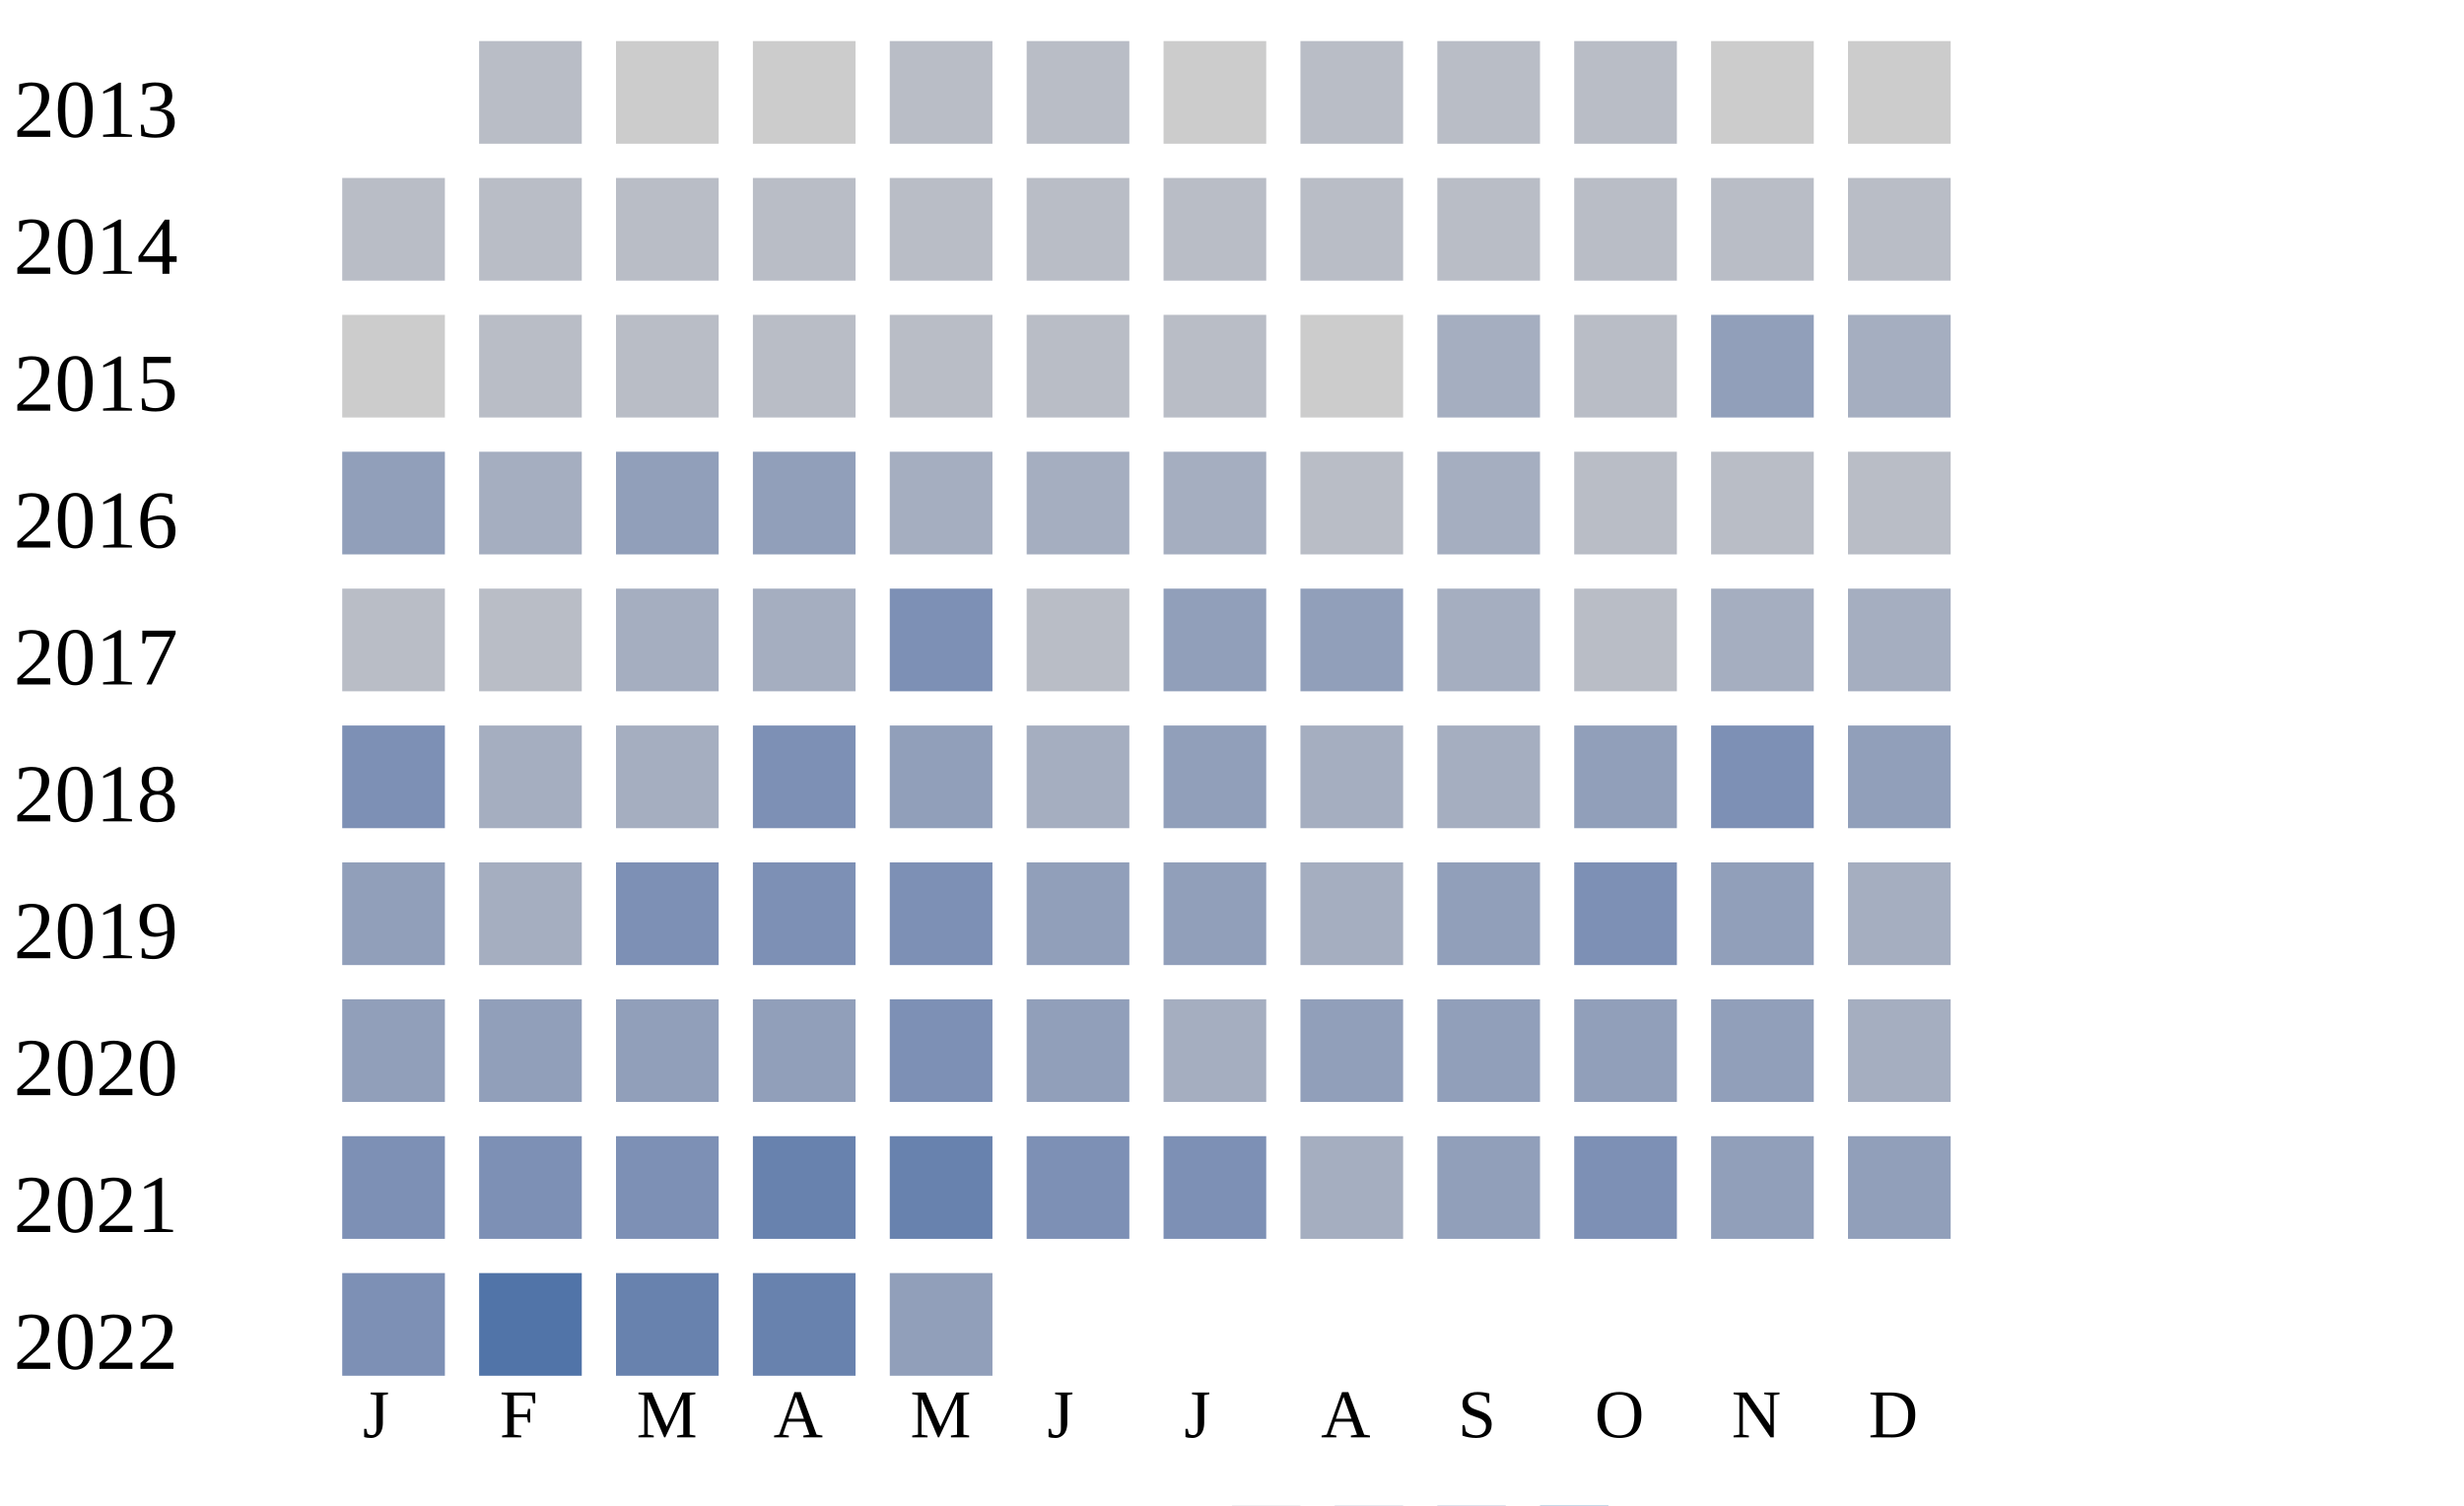
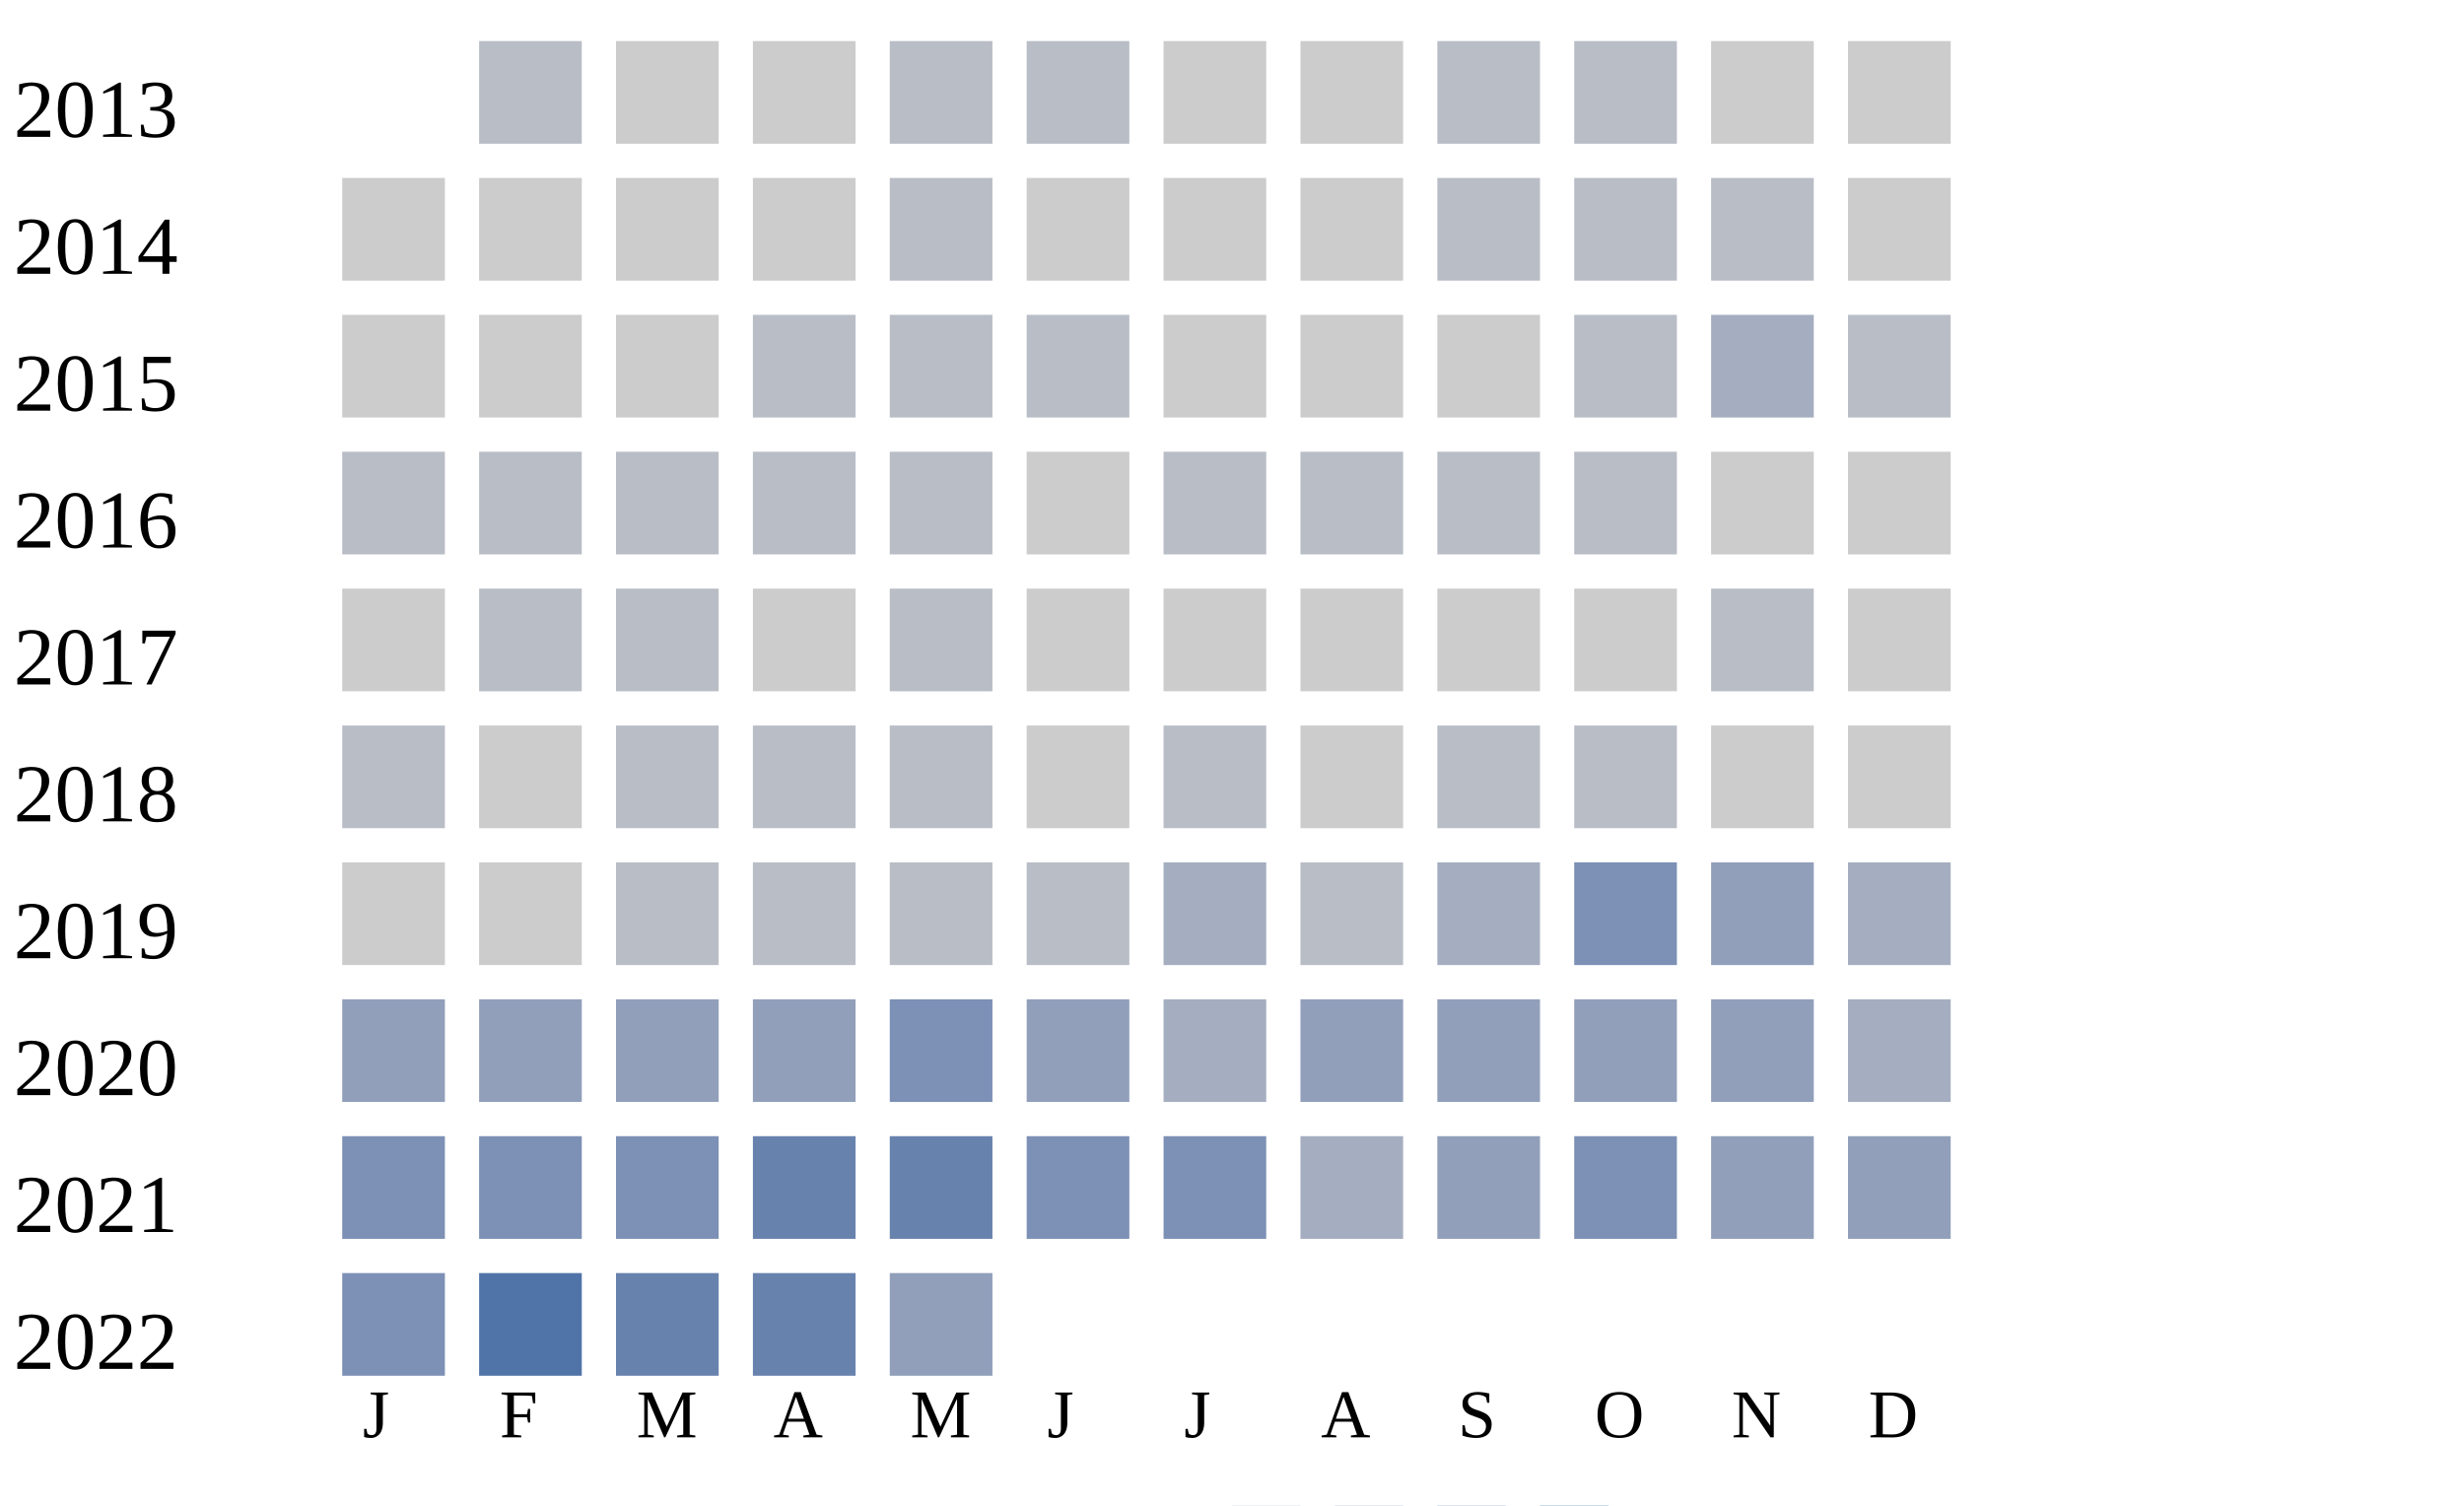
<svg xmlns="http://www.w3.org/2000/svg" width="360" height="220">
  <g transform="translate(0 0)">
    <text x="2" y="20">2013</text>
    <rect x="70" y="6" width="15" height="15" fill="#b9bdc6" />
    <rect x="90" y="6" width="15" height="15" fill="#cccccc" />
    <rect x="110" y="6" width="15" height="15" fill="#cccccc" />
    <rect x="130" y="6" width="15" height="15" fill="#b9bdc6" />
    <rect x="150" y="6" width="15" height="15" fill="#b9bdc6" />
    <rect x="170" y="6" width="15" height="15" fill="#cccccc" />
-     <rect x="190" y="6" width="15" height="15" fill="#b9bdc6" />
+     <rect x="190" y="6" width="15" height="15" fill="#cccccc" />
    <rect x="210" y="6" width="15" height="15" fill="#b9bdc6" />
    <rect x="230" y="6" width="15" height="15" fill="#b9bdc6" />
    <rect x="250" y="6" width="15" height="15" fill="#cccccc" />
    <rect x="270" y="6" width="15" height="15" fill="#cccccc" />
  </g>
  <g transform="translate(0 20)">
    <text x="2" y="20">2014</text>
+     <rect x="50" y="6" width="15" height="15" fill="#cccccc" />
+     <rect x="70" y="6" width="15" height="15" fill="#cccccc" />
+     <rect x="90" y="6" width="15" height="15" fill="#cccccc" />
+     <rect x="110" y="6" width="15" height="15" fill="#cccccc" />
+     <rect x="130" y="6" width="15" height="15" fill="#b9bdc6" />
+     <rect x="150" y="6" width="15" height="15" fill="#cccccc" />
+     <rect x="170" y="6" width="15" height="15" fill="#cccccc" />
+     <rect x="190" y="6" width="15" height="15" fill="#cccccc" />
+     <rect x="210" y="6" width="15" height="15" fill="#b9bdc6" />
+     <rect x="230" y="6" width="15" height="15" fill="#b9bdc6" />
+     <rect x="250" y="6" width="15" height="15" fill="#b9bdc6" />
+     <rect x="270" y="6" width="15" height="15" fill="#cccccc" />
+   </g>
+   <g transform="translate(0 40)">
+     <text x="2" y="20">2015</text>
+     <rect x="50" y="6" width="15" height="15" fill="#cccccc" />
+     <rect x="70" y="6" width="15" height="15" fill="#cccccc" />
+     <rect x="90" y="6" width="15" height="15" fill="#cccccc" />
+     <rect x="110" y="6" width="15" height="15" fill="#b9bdc6" />
+     <rect x="130" y="6" width="15" height="15" fill="#b9bdc6" />
+     <rect x="150" y="6" width="15" height="15" fill="#b9bdc6" />
+     <rect x="170" y="6" width="15" height="15" fill="#cccccc" />
+     <rect x="190" y="6" width="15" height="15" fill="#cccccc" />
+     <rect x="210" y="6" width="15" height="15" fill="#cccccc" />
+     <rect x="230" y="6" width="15" height="15" fill="#b9bdc6" />
+     <rect x="250" y="6" width="15" height="15" fill="#a5aec0" />
+     <rect x="270" y="6" width="15" height="15" fill="#b9bdc6" />
+   </g>
+   <g transform="translate(0 60)">
+     <text x="2" y="20">2016</text>
    <rect x="50" y="6" width="15" height="15" fill="#b9bdc6" />
    <rect x="70" y="6" width="15" height="15" fill="#b9bdc6" />
    <rect x="90" y="6" width="15" height="15" fill="#b9bdc6" />
    <rect x="110" y="6" width="15" height="15" fill="#b9bdc6" />
    <rect x="130" y="6" width="15" height="15" fill="#b9bdc6" />
-     <rect x="150" y="6" width="15" height="15" fill="#b9bdc6" />
+     <rect x="150" y="6" width="15" height="15" fill="#cccccc" />
    <rect x="170" y="6" width="15" height="15" fill="#b9bdc6" />
    <rect x="190" y="6" width="15" height="15" fill="#b9bdc6" />
    <rect x="210" y="6" width="15" height="15" fill="#b9bdc6" />
    <rect x="230" y="6" width="15" height="15" fill="#b9bdc6" />
-     <rect x="250" y="6" width="15" height="15" fill="#b9bdc6" />
-     <rect x="270" y="6" width="15" height="15" fill="#b9bdc6" />
+     <rect x="250" y="6" width="15" height="15" fill="#cccccc" />
+     <rect x="270" y="6" width="15" height="15" fill="#cccccc" />
  </g>
-   <g transform="translate(0 40)">
-     <text x="2" y="20">2015</text>
+   <g transform="translate(0 80)">
+     <text x="2" y="20">2017</text>
    <rect x="50" y="6" width="15" height="15" fill="#cccccc" />
    <rect x="70" y="6" width="15" height="15" fill="#b9bdc6" />
+     <rect x="90" y="6" width="15" height="15" fill="#b9bdc6" />
+     <rect x="110" y="6" width="15" height="15" fill="#cccccc" />
+     <rect x="130" y="6" width="15" height="15" fill="#b9bdc6" />
+     <rect x="150" y="6" width="15" height="15" fill="#cccccc" />
+     <rect x="170" y="6" width="15" height="15" fill="#cccccc" />
+     <rect x="190" y="6" width="15" height="15" fill="#cccccc" />
+     <rect x="210" y="6" width="15" height="15" fill="#cccccc" />
+     <rect x="230" y="6" width="15" height="15" fill="#cccccc" />
+     <rect x="250" y="6" width="15" height="15" fill="#b9bdc6" />
+     <rect x="270" y="6" width="15" height="15" fill="#cccccc" />
+   </g>
+   <g transform="translate(0 100)">
+     <text x="2" y="20">2018</text>
+     <rect x="50" y="6" width="15" height="15" fill="#b9bdc6" />
+     <rect x="70" y="6" width="15" height="15" fill="#cccccc" />
+     <rect x="90" y="6" width="15" height="15" fill="#b9bdc6" />
+     <rect x="110" y="6" width="15" height="15" fill="#b9bdc6" />
+     <rect x="130" y="6" width="15" height="15" fill="#b9bdc6" />
+     <rect x="150" y="6" width="15" height="15" fill="#cccccc" />
+     <rect x="170" y="6" width="15" height="15" fill="#b9bdc6" />
+     <rect x="190" y="6" width="15" height="15" fill="#cccccc" />
+     <rect x="210" y="6" width="15" height="15" fill="#b9bdc6" />
+     <rect x="230" y="6" width="15" height="15" fill="#b9bdc6" />
+     <rect x="250" y="6" width="15" height="15" fill="#cccccc" />
+     <rect x="270" y="6" width="15" height="15" fill="#cccccc" />
+   </g>
+   <g transform="translate(0 120)">
+     <text x="2" y="20">2019</text>
+     <rect x="50" y="6" width="15" height="15" fill="#cccccc" />
+     <rect x="70" y="6" width="15" height="15" fill="#cccccc" />
    <rect x="90" y="6" width="15" height="15" fill="#b9bdc6" />
    <rect x="110" y="6" width="15" height="15" fill="#b9bdc6" />
    <rect x="130" y="6" width="15" height="15" fill="#b9bdc6" />
    <rect x="150" y="6" width="15" height="15" fill="#b9bdc6" />
-     <rect x="170" y="6" width="15" height="15" fill="#b9bdc6" />
-     <rect x="190" y="6" width="15" height="15" fill="#cccccc" />
-     <rect x="210" y="6" width="15" height="15" fill="#a5aec0" />
-     <rect x="230" y="6" width="15" height="15" fill="#b9bdc6" />
-     <rect x="250" y="6" width="15" height="15" fill="#919fba" />
-     <rect x="270" y="6" width="15" height="15" fill="#a5aec0" />
-   </g>
-   <g transform="translate(0 60)">
-     <text x="2" y="20">2016</text>
-     <rect x="50" y="6" width="15" height="15" fill="#919fba" />
-     <rect x="70" y="6" width="15" height="15" fill="#a5aec0" />
-     <rect x="90" y="6" width="15" height="15" fill="#919fba" />
-     <rect x="110" y="6" width="15" height="15" fill="#919fba" />
-     <rect x="130" y="6" width="15" height="15" fill="#a5aec0" />
-     <rect x="150" y="6" width="15" height="15" fill="#a5aec0" />
    <rect x="170" y="6" width="15" height="15" fill="#a5aec0" />
    <rect x="190" y="6" width="15" height="15" fill="#b9bdc6" />
    <rect x="210" y="6" width="15" height="15" fill="#a5aec0" />
-     <rect x="230" y="6" width="15" height="15" fill="#b9bdc6" />
-     <rect x="250" y="6" width="15" height="15" fill="#b9bdc6" />
-     <rect x="270" y="6" width="15" height="15" fill="#b9bdc6" />
-   </g>
-   <g transform="translate(0 80)">
-     <text x="2" y="20">2017</text>
-     <rect x="50" y="6" width="15" height="15" fill="#b9bdc6" />
-     <rect x="70" y="6" width="15" height="15" fill="#b9bdc6" />
-     <rect x="90" y="6" width="15" height="15" fill="#a5aec0" />
-     <rect x="110" y="6" width="15" height="15" fill="#a5aec0" />
-     <rect x="130" y="6" width="15" height="15" fill="#7d90b5" />
-     <rect x="150" y="6" width="15" height="15" fill="#b9bdc6" />
-     <rect x="170" y="6" width="15" height="15" fill="#919fba" />
-     <rect x="190" y="6" width="15" height="15" fill="#919fba" />
-     <rect x="210" y="6" width="15" height="15" fill="#a5aec0" />
-     <rect x="230" y="6" width="15" height="15" fill="#b9bdc6" />
-     <rect x="250" y="6" width="15" height="15" fill="#a5aec0" />
-     <rect x="270" y="6" width="15" height="15" fill="#a5aec0" />
-   </g>
-   <g transform="translate(0 100)">
-     <text x="2" y="20">2018</text>
-     <rect x="50" y="6" width="15" height="15" fill="#7d90b5" />
-     <rect x="70" y="6" width="15" height="15" fill="#a5aec0" />
-     <rect x="90" y="6" width="15" height="15" fill="#a5aec0" />
-     <rect x="110" y="6" width="15" height="15" fill="#7d90b5" />
-     <rect x="130" y="6" width="15" height="15" fill="#919fba" />
-     <rect x="150" y="6" width="15" height="15" fill="#a5aec0" />
-     <rect x="170" y="6" width="15" height="15" fill="#919fba" />
-     <rect x="190" y="6" width="15" height="15" fill="#a5aec0" />
-     <rect x="210" y="6" width="15" height="15" fill="#a5aec0" />
-     <rect x="230" y="6" width="15" height="15" fill="#919fba" />
-     <rect x="250" y="6" width="15" height="15" fill="#7d90b5" />
-     <rect x="270" y="6" width="15" height="15" fill="#919fba" />
-   </g>
-   <g transform="translate(0 120)">
-     <text x="2" y="20">2019</text>
-     <rect x="50" y="6" width="15" height="15" fill="#919fba" />
-     <rect x="70" y="6" width="15" height="15" fill="#a5aec0" />
-     <rect x="90" y="6" width="15" height="15" fill="#7d90b5" />
-     <rect x="110" y="6" width="15" height="15" fill="#7d90b5" />
-     <rect x="130" y="6" width="15" height="15" fill="#7d90b5" />
-     <rect x="150" y="6" width="15" height="15" fill="#919fba" />
-     <rect x="170" y="6" width="15" height="15" fill="#919fba" />
-     <rect x="190" y="6" width="15" height="15" fill="#a5aec0" />
-     <rect x="210" y="6" width="15" height="15" fill="#919fba" />
    <rect x="230" y="6" width="15" height="15" fill="#7d90b5" />
    <rect x="250" y="6" width="15" height="15" fill="#919fba" />
    <rect x="270" y="6" width="15" height="15" fill="#a5aec0" />
  </g>
  <g transform="translate(0 140)">
    <text x="2" y="20">2020</text>
    <rect x="50" y="6" width="15" height="15" fill="#919fba" />
    <rect x="70" y="6" width="15" height="15" fill="#919fba" />
    <rect x="90" y="6" width="15" height="15" fill="#919fba" />
    <rect x="110" y="6" width="15" height="15" fill="#919fba" />
    <rect x="130" y="6" width="15" height="15" fill="#7d90b5" />
    <rect x="150" y="6" width="15" height="15" fill="#919fba" />
    <rect x="170" y="6" width="15" height="15" fill="#a5aec0" />
    <rect x="190" y="6" width="15" height="15" fill="#919fba" />
    <rect x="210" y="6" width="15" height="15" fill="#919fba" />
    <rect x="230" y="6" width="15" height="15" fill="#919fba" />
    <rect x="250" y="6" width="15" height="15" fill="#919fba" />
    <rect x="270" y="6" width="15" height="15" fill="#a5aec0" />
  </g>
  <g transform="translate(0 160)">
    <text x="2" y="20">2021</text>
    <rect x="50" y="6" width="15" height="15" fill="#7d90b5" />
    <rect x="70" y="6" width="15" height="15" fill="#7d90b5" />
    <rect x="90" y="6" width="15" height="15" fill="#7d90b5" />
    <rect x="110" y="6" width="15" height="15" fill="#6882ae" />
    <rect x="130" y="6" width="15" height="15" fill="#6882ae" />
    <rect x="150" y="6" width="15" height="15" fill="#7d90b5" />
    <rect x="170" y="6" width="15" height="15" fill="#7d90b5" />
    <rect x="190" y="6" width="15" height="15" fill="#a5aec0" />
    <rect x="210" y="6" width="15" height="15" fill="#919fba" />
    <rect x="230" y="6" width="15" height="15" fill="#7d90b5" />
    <rect x="250" y="6" width="15" height="15" fill="#919fba" />
    <rect x="270" y="6" width="15" height="15" fill="#919fba" />
  </g>
  <g transform="translate(0 180)">
    <text x="2" y="20">2022</text>
    <rect x="50" y="6" width="15" height="15" fill="#7d90b5" />
    <rect x="70" y="6" width="15" height="15" fill="#5174a8" />
    <rect x="90" y="6" width="15" height="15" fill="#6882ae" />
    <rect x="110" y="6" width="15" height="15" fill="#6882ae" />
    <rect x="130" y="6" width="15" height="15" fill="#919fba" />
  </g>
  <text style="font-size: 10px; text-align: center" x="53" y="210">J</text>
  <text style="font-size: 10px; text-align: center" x="73" y="210">F</text>
  <text style="font-size: 10px; text-align: center" x="93" y="210">M</text>
  <text style="font-size: 10px; text-align: center" x="113" y="210">A</text>
  <text style="font-size: 10px; text-align: center" x="133" y="210">M</text>
  <text style="font-size: 10px; text-align: center" x="153" y="210">J</text>
  <text style="font-size: 10px; text-align: center" x="173" y="210">J</text>
  <text style="font-size: 10px; text-align: center" x="193" y="210">A</text>
  <text style="font-size: 10px; text-align: center" x="213" y="210">S</text>
  <text style="font-size: 10px; text-align: center" x="233" y="210">O</text>
  <text style="font-size: 10px; text-align: center" x="253" y="210">N</text>
  <text style="font-size: 10px; text-align: center" x="273" y="210">D</text>
  <text style="font-size: 10px;" x="155" y="229">Less</text>
  <rect fill="#b9bdc6" width="10" height="10" x="180" y="220" />
  <rect fill="#919fba" width="10" height="10" x="195" y="220" />
  <rect fill="#6882ae" width="10" height="10" x="210" y="220" />
  <rect fill="#005a9c" width="10" height="10" x="225" y="220" />
  <text x="240" y="229" style="font-size: 10px;">More</text>
</svg>
